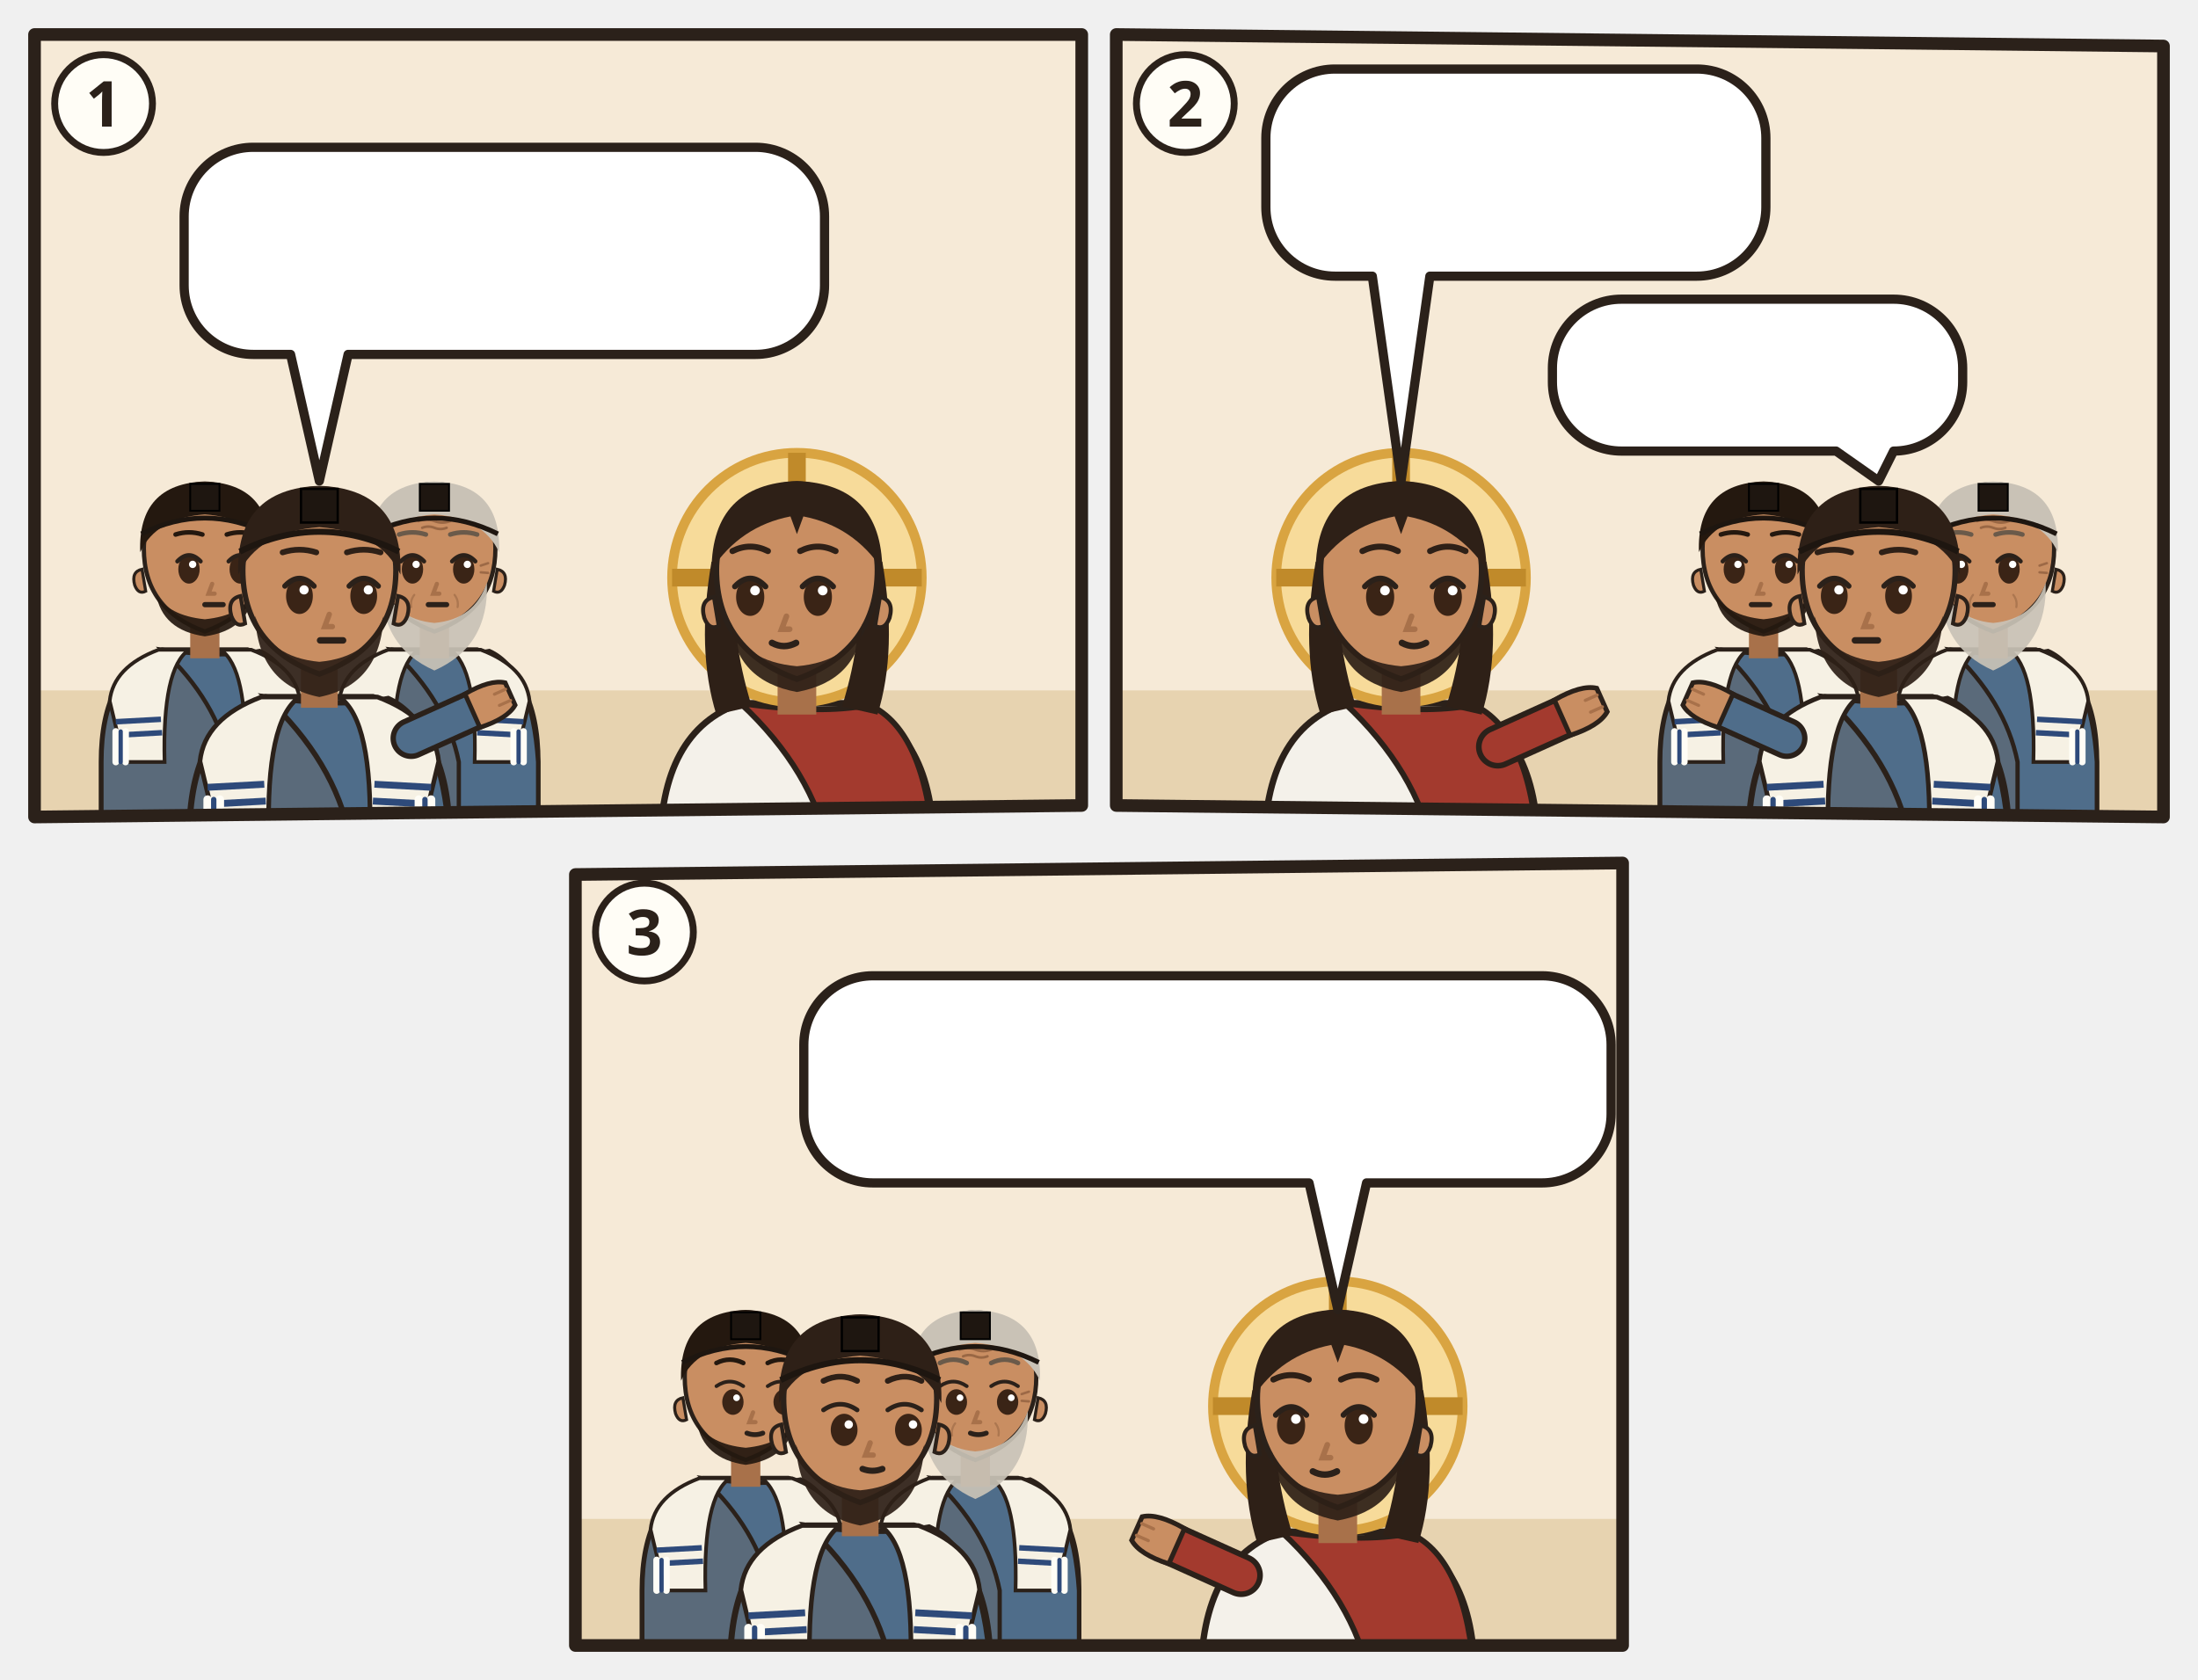
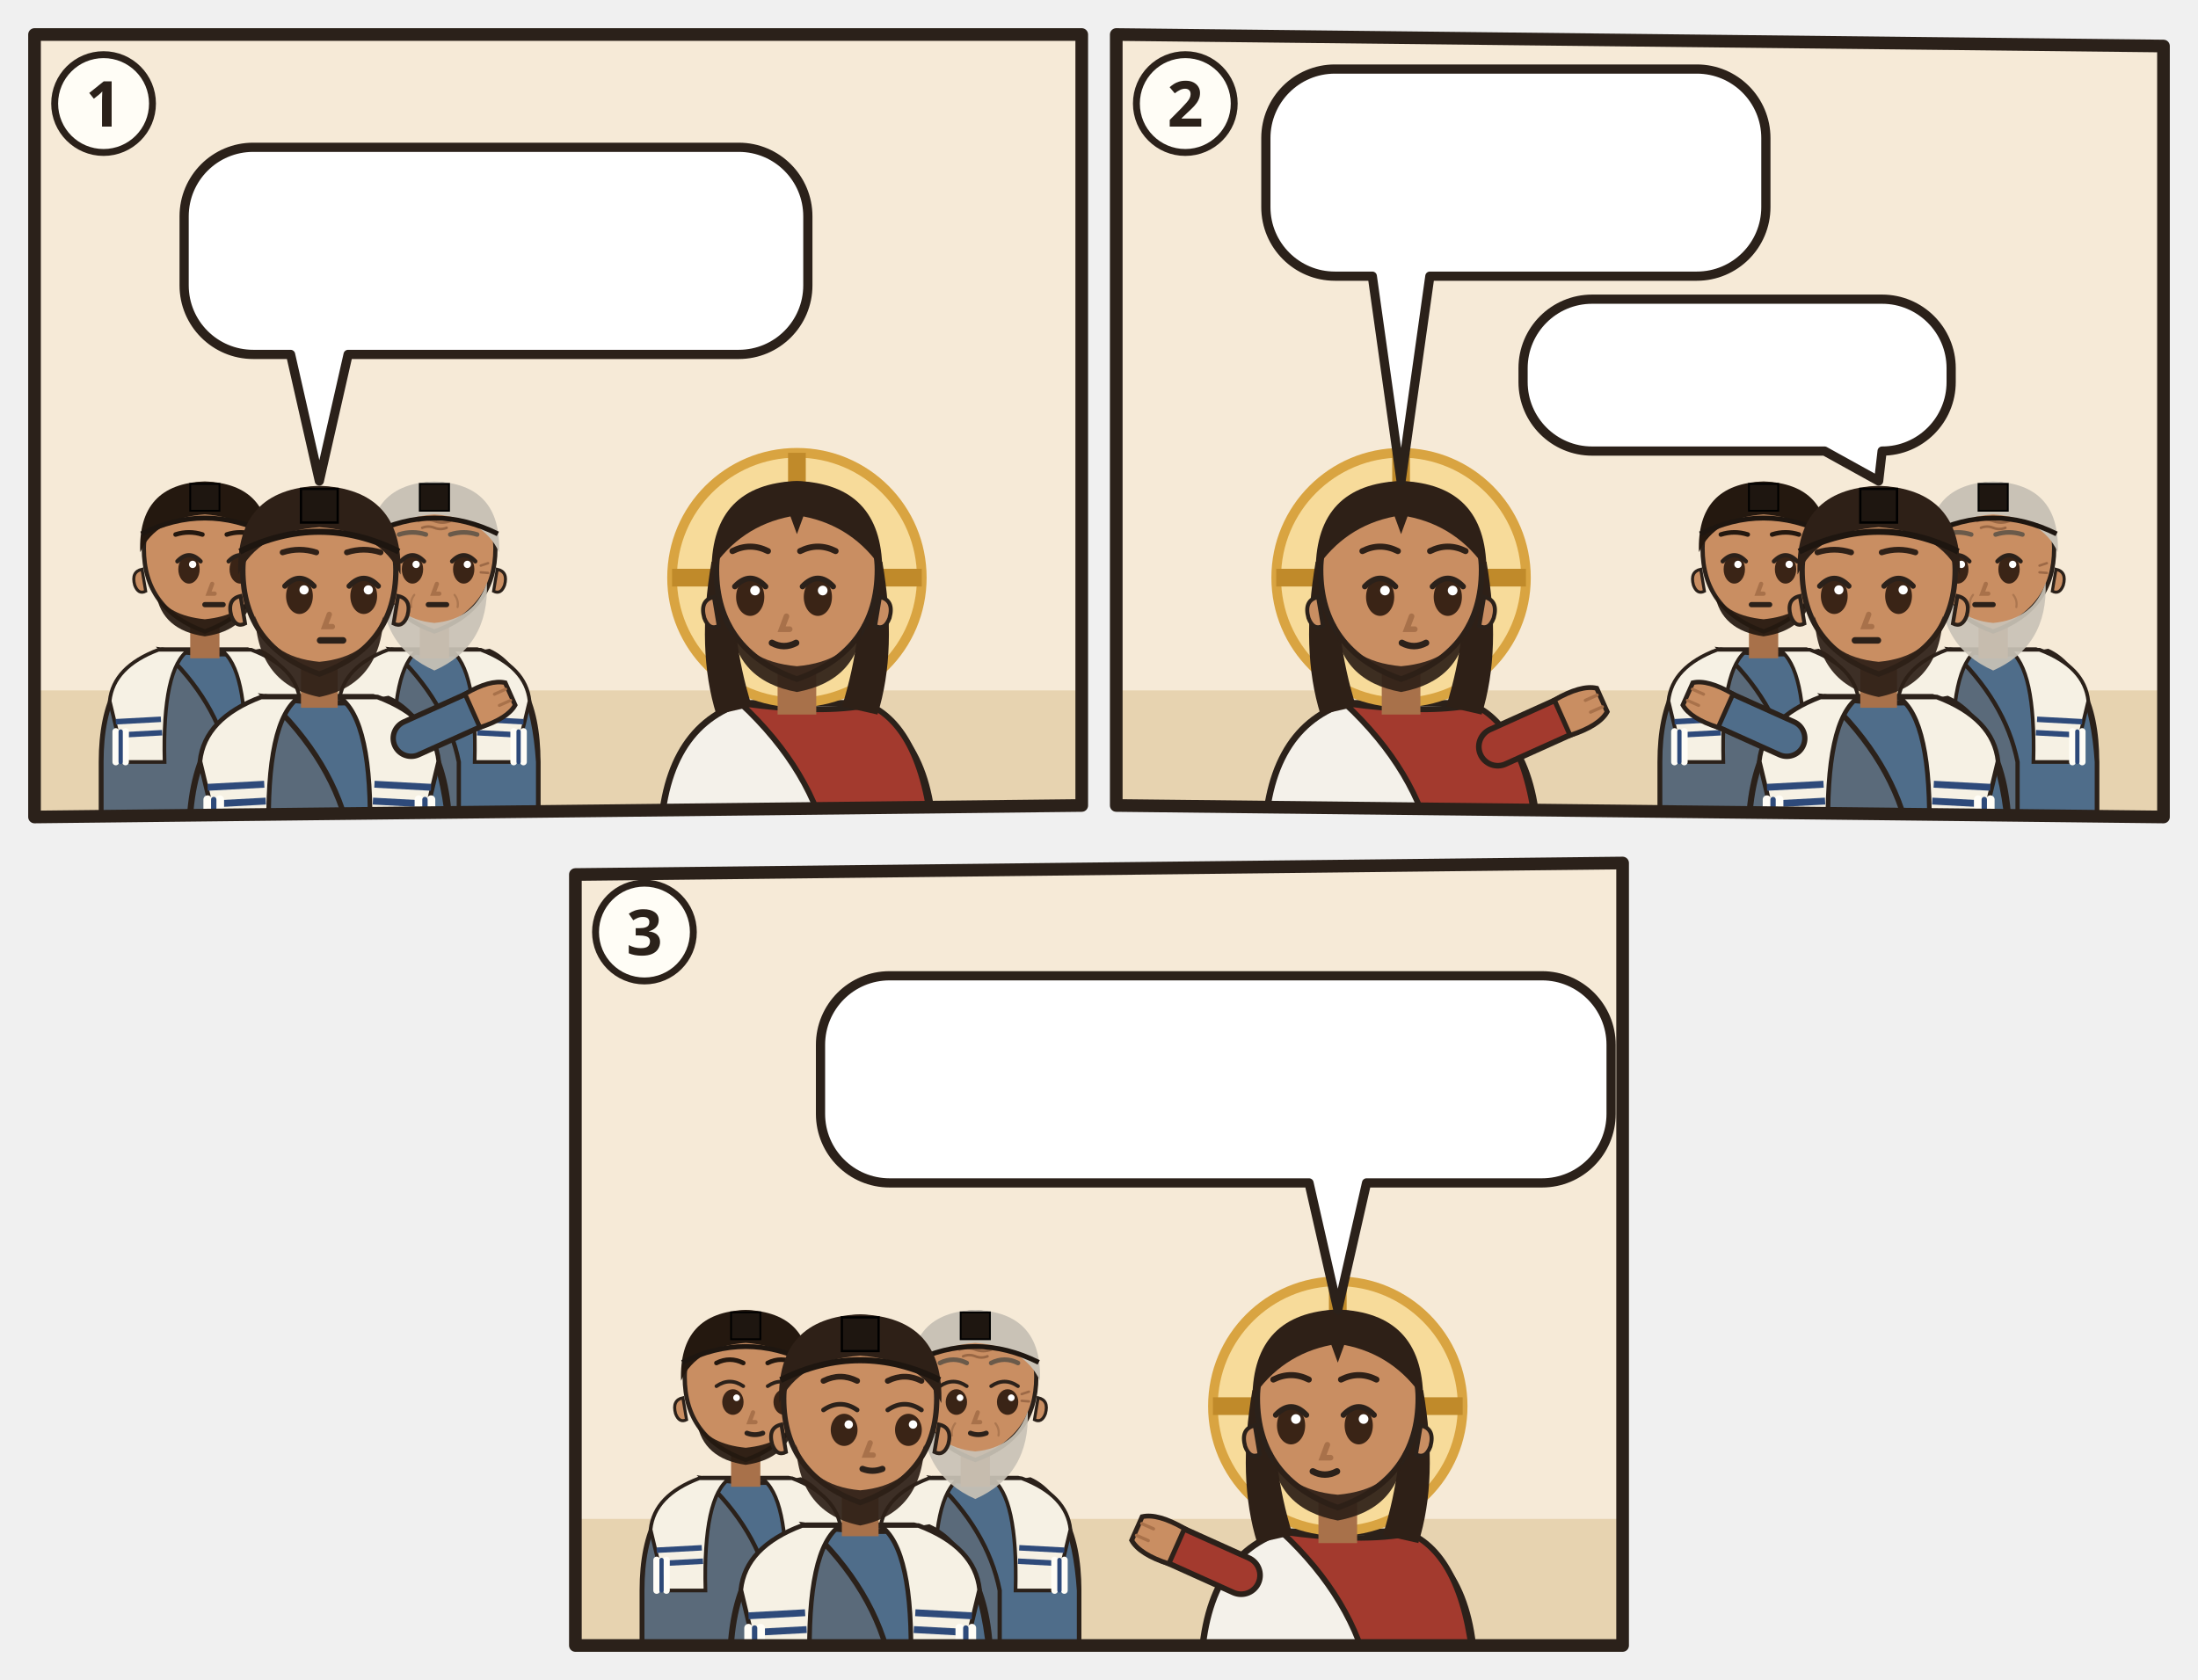
<svg xmlns="http://www.w3.org/2000/svg" viewBox="0 0 382 292">
  <svg class="ill-tile" data-span="1" x="0" y="0" width="194" height="148" viewBox="0 0 194 148">
    <g transform="translate(4 4)">
      <clipPath id="an-cp-mrk-010-001-012-1">
        <polygon points="2,2 184,2 184,136 2,138" />
      </clipPath>
      <g clip-path="url(#an-cp-mrk-010-001-012-1)">
        <polygon points="2,2 184,2 184,136 2,138" fill="#F6EAD7" />
        <path d="M0 116h186v24H0z" fill="#E7D3B0" />
        <g transform="translate(31.6 92.4) scale(1.06)">
          <path d="M-17 46V34Q-17 19-7 15.6L7 15.6Q17 19 17 34V46z" fill="#5A6A7A" stroke="#2B211A" stroke-width=".8" />
          <path d="M-7 15.6Q3 17 9 15.8Q16 19 17 34V46H4V34Q2 24-7 15.6z" fill="#4F6D8A" stroke="#2B211A" stroke-width=".7" />
          <path d="M-15.6 24Q-15 18.4-7.6 15.6L-2.6 15.6Q-7 18.6-6.6 34H-13.2zM15.6 24Q15 18.4 7.6 15.6L2.6 15.6Q7 18.6 6.6 34H13.2z" fill="#F6F1E4" stroke="#2B211A" stroke-width=".6" />
          <path d="M-14.6 27.4l7.4-.4M-14.4 29.6l7.4-.4M14.6 27.4l-7.4-.4M14.4 29.6l-7.4-.4" stroke="#2E4A7A" stroke-width=".9" />
          <g stroke-linecap="round">
            <path d="M-14.6 29v5M-13 29v5M13 29v5M14.6 29v5" stroke="#FFFDF6" stroke-width="1.1" />
            <path d="M-13.8 29v5M13.8 29v5" stroke="#2E4A7A" stroke-width=".7" />
          </g>
          <path d="M-2.4 11h4.8v6h-4.8z" fill="#A8714A" />
          <path d="M-10 -1Q-10 9 0 12.6Q10 9 10 -1A10 10.6 0 0 0 -10 -1z" fill="#C98E62" stroke="#2B211A" stroke-width=".7" />
          <path d="M10.3 2.4q1.8.4 1.2 2.6-.6 1.6-1.8 1z M-10.3 2.4q-1.8.4-1.2 2.6.6 1.6 1.8 1z" fill="#C98E62" stroke="#2B211A" stroke-width=".5" />
          <path d="M-8 6.4Q-7 12.4 0 13.4Q7 12.4 8 6.4Q6 10 0 10.6Q-6 10-8 6.4z" fill="#24180F" opacity=".92" />
          <ellipse cx="-2.6" cy="2.4" rx="1.75" ry="2.35" fill="#3A2416" />
          <path d="M-4.5 1.1Q-2.6 -0.9 -0.7 1.1" fill="none" stroke="#2B211A" stroke-width=".7" stroke-linecap="round" />
          <circle cx="-2.0" cy="1.6" r=".6" fill="#FFF" />
          <ellipse cx="5.8" cy="2.4" rx="1.75" ry="2.35" fill="#3A2416" />
          <path d="M3.9 1.1Q5.8 -0.9 7.7 1.1" fill="none" stroke="#2B211A" stroke-width=".7" stroke-linecap="round" />
          <circle cx="6.4" cy="1.6" r=".6" fill="#FFF" />
          <path d="M1.2 4.8l-.6 1.6h1" fill="none" stroke="#A8714A" stroke-width=".7" stroke-linecap="round" />
          <path d="M-0.0 8.2h3" stroke="#2B211A" stroke-width=".85" stroke-linecap="round" />
          <path d="M-10.6-.4Q-11-11.6 0-12Q11-11.6 10.6-.4Q8-6 0-6.6Q-8-6-10.6-.4z" fill="#24180F" />
          <path d="M-4.8 -3.3Q-2.6 -4.0 -0.4 -3.3M3.6 -3.3Q5.8 -4.0 8.0 -3.3" fill="none" stroke="#24180F" stroke-width="0.75" stroke-linecap="round" />
          <path d="M-10.4-3.4Q0-8.6 10.4-3.4" fill="none" stroke="#1E1610" stroke-width=".8" />
          <path d="M-2.4-11.6h4.8v4.4h-4.8z" fill="#1E1610" stroke="#000" stroke-width=".3" />
        </g>
        <g transform="translate(71.5 92.4) scale(1.06)">
          <path d="M-17 46V34Q-17 19-7 15.6L7 15.6Q17 19 17 34V46z" fill="#5A6A7A" stroke="#2B211A" stroke-width=".8" />
          <path d="M-7 15.6Q3 17 9 15.8Q16 19 17 34V46H4V34Q2 24-7 15.6z" fill="#4F6D8A" stroke="#2B211A" stroke-width=".7" />
          <path d="M-15.6 24Q-15 18.4-7.6 15.6L-2.6 15.6Q-7 18.6-6.6 34H-13.2zM15.6 24Q15 18.4 7.6 15.6L2.6 15.6Q7 18.6 6.6 34H13.2z" fill="#F6F1E4" stroke="#2B211A" stroke-width=".6" />
          <path d="M-14.6 27.4l7.4-.4M-14.4 29.6l7.4-.4M14.6 27.4l-7.4-.4M14.4 29.6l-7.4-.4" stroke="#2E4A7A" stroke-width=".9" />
          <g stroke-linecap="round">
            <path d="M-14.6 29v5M-13 29v5M13 29v5M14.6 29v5" stroke="#FFFDF6" stroke-width="1.1" />
            <path d="M-13.8 29v5M13.8 29v5" stroke="#2E4A7A" stroke-width=".7" />
          </g>
          <path d="M-2.4 11h4.8v6h-4.8z" fill="#A8714A" />
          <path d="M-10 -1Q-10 9 0 12.6Q10 9 10 -1A10 10.6 0 0 0 -10 -1z" fill="#C98E62" stroke="#2B211A" stroke-width=".7" />
          <path d="M10.3 2.4q1.8.4 1.2 2.6-.6 1.6-1.8 1z M-10.3 2.4q-1.8.4-1.2 2.6.6 1.6 1.8 1z" fill="#C98E62" stroke="#2B211A" stroke-width=".5" />
          <path d="M-8.6 4.6Q-9 15 0 19Q9 15 8.6 4.6Q6.6 10.6 0 11.2Q-6.6 10.6-8.6 4.6z" fill="#C9C2B6" opacity=".92" />
          <ellipse cx="-3.6" cy="2.4" rx="1.75" ry="2.35" fill="#3A2416" />
          <path d="M-5.5 1.1Q-3.6 -0.9 -1.7 1.1" fill="none" stroke="#2B211A" stroke-width=".7" stroke-linecap="round" />
          <circle cx="-3.0" cy="1.6" r=".6" fill="#FFF" />
          <ellipse cx="4.8" cy="2.4" rx="1.75" ry="2.35" fill="#3A2416" />
          <path d="M2.9 1.1Q4.8 -0.9 6.7 1.1" fill="none" stroke="#2B211A" stroke-width=".7" stroke-linecap="round" />
          <circle cx="5.4" cy="1.6" r=".6" fill="#FFF" />
          <path d="M0.4 4.8l-.6 1.6h1" fill="none" stroke="#A8714A" stroke-width=".7" stroke-linecap="round" />
          <path d="M-1.0 8.2h3" stroke="#2B211A" stroke-width=".85" stroke-linecap="round" />
          <g stroke="#8A5A3A" stroke-linecap="round" fill="none">
            <path d="M-2.6-5.5q1.3-.5 2.6 0t2.6 0M-2-4.4q1-.4 2 0t2 0" stroke-width=".42" opacity=".75" />
            <path d="M-7.6 1.8l-1.2-.4M-7.6 2.9l-1.2.1M7.6 1.8l1.2-.4M7.6 2.9l1.2.1" stroke-width=".4" opacity=".7" />
            <path d="M-3.3 6.6q-.7.9-.5 2M3.3 6.6q.7.9.5 2" stroke-width=".35" opacity=".45" />
          </g>
          <path d="M-10.6-.4Q-11-11.6 0-12Q11-11.6 10.6-.4Q8-6 0-6.6Q-8-6-10.6-.4z" fill="#C9C2B6" />
          <path d="M-5.8 -3.3Q-3.6 -4.0 -1.4 -3.3M2.6 -3.3Q4.8 -4.0 7.0 -3.3" fill="none" stroke="#6A5A4A" stroke-width="0.75" stroke-linecap="round" />
          <path d="M-10.4-3.4Q0-8.6 10.4-3.4" fill="none" stroke="#1E1610" stroke-width=".8" />
          <path d="M-2.4-11.6h4.8v4.4h-4.8z" fill="#1E1610" stroke="#000" stroke-width=".3" />
        </g>
        <g transform="translate(51.5 96.4) scale(1.33)">
          <path d="M-17 34V34Q-17 19-7 15.6L7 15.6Q17 19 17 34V34z" fill="#5A6A7A" stroke="#2B211A" stroke-width=".8" />
          <path d="M-7 15.6Q3 17 9 15.8Q16 19 17 34V34H4V34Q2 24-7 15.6z" fill="#4F6D8A" stroke="#2B211A" stroke-width=".7" />
          <path d="M-15.6 24Q-15 18.4-7.6 15.6L-2.6 15.6Q-7 18.6-6.6 34H-13.2zM15.6 24Q15 18.4 7.6 15.6L2.6 15.6Q7 18.6 6.6 34H13.2z" fill="#F6F1E4" stroke="#2B211A" stroke-width=".6" />
          <path d="M-14.6 27.4l7.4-.4M-14.4 29.6l7.4-.4M14.6 27.4l-7.4-.4M14.4 29.6l-7.4-.4" stroke="#2E4A7A" stroke-width=".9" />
          <g stroke-linecap="round">
            <path d="M-14.6 29v5M-13 29v5M13 29v5M14.6 29v5" stroke="#FFFDF6" stroke-width="1.1" />
            <path d="M-13.8 29v5M13.8 29v5" stroke="#2E4A7A" stroke-width=".7" />
          </g>
          <path d="M12 21L21.1 16.9" stroke="#2B211A" stroke-width="5.4" stroke-linecap="round" />
          <path d="M12 21L21.1 16.9" stroke="#4F6D8A" stroke-width="4" stroke-linecap="round" />
          <g transform="translate(21.1 16.9) rotate(66)">
            <path d="M-2.4 1.2Q-2.8-2.6-1.6-4.2h3.2Q2.8-2.6 2.4 1.2z" fill="#C98E62" stroke="#2B211A" stroke-width=".6" />
            <path d="M-.8-3.9v1.6M.8-3.9v1.6" stroke="#A8714A" stroke-width=".4" stroke-linecap="round" />
          </g>
          <path d="M-2.4 11h4.8v6h-4.8z" fill="#A8714A" />
          <path d="M-10 -1Q-10 9 0 12.6Q10 9 10 -1A10 10.6 0 0 0 -10 -1z" fill="#C98E62" stroke="#2B211A" stroke-width=".7" />
          <path d="M10.3 2.4q1.8.4 1.2 2.6-.6 1.6-1.8 1z M-10.3 2.4q-1.8.4-1.2 2.6.6 1.6 1.8 1z" fill="#C98E62" stroke="#2B211A" stroke-width=".5" />
          <path d="M-8.4 5Q-8 14 0 15.6Q8 14 8.4 5Q6.6 10.4 0 11Q-6.6 10.4-8.4 5z" fill="#2E2017" opacity=".92" />
          <ellipse cx="-2.6" cy="2.4" rx="1.75" ry="2.35" fill="#3A2416" />
          <path d="M-4.5 1.1Q-2.6 -0.9 -0.7 1.1" fill="none" stroke="#2B211A" stroke-width=".7" stroke-linecap="round" />
          <circle cx="-2.0" cy="1.6" r=".6" fill="#FFF" />
          <ellipse cx="5.8" cy="2.4" rx="1.75" ry="2.35" fill="#3A2416" />
          <path d="M3.9 1.1Q5.8 -0.9 7.7 1.1" fill="none" stroke="#2B211A" stroke-width=".7" stroke-linecap="round" />
          <circle cx="6.4" cy="1.6" r=".6" fill="#FFF" />
          <path d="M1.3 4.8l-.6 1.6h1" fill="none" stroke="#A8714A" stroke-width=".7" stroke-linecap="round" />
          <path d="M0.1 8.2h3" stroke="#2B211A" stroke-width=".85" stroke-linecap="round" />
          <path d="M-10.6-.4Q-11-11.6 0-12Q11-11.6 10.6-.4Q8-6 0-6.6Q-8-6-10.6-.4z" fill="#2E2017" />
          <path d="M-4.8 -3.3Q-2.6 -4.0 -0.4 -3.3M3.6 -3.3Q5.8 -4.0 8.0 -3.3" fill="none" stroke="#2E2017" stroke-width="0.75" stroke-linecap="round" />
          <path d="M-10.4-3.4Q0-8.6 10.4-3.4" fill="none" stroke="#1E1610" stroke-width=".8" />
          <path d="M-2.4-11.6h4.8v4.4h-4.8z" fill="#1E1610" stroke="#000" stroke-width=".3" />
        </g>
        <g transform="translate(134.5 96.4) scale(1.4)">
          <path d="M-17 34V34Q-17 19-7 15.6L7 15.6Q17 19 17 34V34z" fill="#F4F1EA" stroke="#2B211A" stroke-width=".8" />
          <path d="M-7 15.6Q3 17 9 15.8Q16 19 17 34V34H4V34Q2 24-7 15.6z" fill="#A33A2E" stroke="#2B211A" stroke-width=".7" />
          <circle r="15.5" fill="#F7DB9A" stroke="#D9A441" stroke-width="1.2" />
          <path d="M0-15.5v5M-15.5 0h5M15.5 0h-5" stroke="#C08A2A" stroke-width="2.2" />
          <path d="M-10.6 -2Q-12.5 9-10 17L-5.6 16Q-8.4 7-7.6-1z M10.6 -2Q12.5 9 10 17L5.6 16Q8.4 7 7.6-1z" fill="#2E2017" />
          <path d="M-2.4 11h4.8v6h-4.8z" fill="#A8714A" />
          <path d="M-10 -1Q-10 9 0 12.6Q10 9 10 -1A10 10.6 0 0 0 -10 -1z" fill="#C98E62" stroke="#2B211A" stroke-width=".7" />
          <path d="M10.3 2.4q1.8.4 1.2 2.6-.6 1.6-1.8 1z M-10.3 2.4q-1.8.4-1.2 2.6.6 1.6 1.8 1z" fill="#C98E62" stroke="#2B211A" stroke-width=".5" />
          <path d="M-8.2 5.6Q-7.6 12.8 0 14.2Q7.6 12.8 8.2 5.6Q6.6 10.4 0 11Q-6.6 10.4-8.2 5.6z" fill="#2E2017" opacity=".92" />
          <ellipse cx="-5.8" cy="2.4" rx="1.75" ry="2.35" fill="#3A2416" />
          <path d="M-7.7 1.1Q-5.8 -0.9 -3.9 1.1" fill="none" stroke="#2B211A" stroke-width=".7" stroke-linecap="round" />
          <circle cx="-5.2" cy="1.6" r=".6" fill="#FFF" />
          <ellipse cx="2.6" cy="2.4" rx="1.75" ry="2.35" fill="#3A2416" />
          <path d="M0.7 1.1Q2.6 -0.9 4.5 1.1" fill="none" stroke="#2B211A" stroke-width=".7" stroke-linecap="round" />
          <circle cx="3.2" cy="1.6" r=".6" fill="#FFF" />
          <path d="M-1.3 4.8l-.6 1.6h1" fill="none" stroke="#A8714A" stroke-width=".7" stroke-linecap="round" />
          <path d="M-3.1 8.1Q-1.6 8.9 -0.1 8.1" fill="none" stroke="#2B211A" stroke-width=".8" stroke-linecap="round" />
          <path d="M-10.6-1Q-10.5-11.6 0-12Q10.5-11.6 10.6-1Q7-6.4 .8-7.6L0-5.4-.8-7.6Q-7-6.4-10.6-1z" fill="#2E2017" />
          <path d="M-8.0 -3.3Q-5.8 -4.4 -3.6 -3.3M0.4 -3.3Q2.6 -4.4 4.8 -3.3" fill="none" stroke="#2E2017" stroke-width="0.75" stroke-linecap="round" />
        </g>
        <g>
-           <path d="M40 21.6H127.3A12 12 0 0 1 139.3 33.6V45.6A12 12 0 0 1 127.3 57.6L56.5 57.6L51.5 79.6L46.5 57.6H40A12 12 0 0 1 28 45.6V33.6A12 12 0 0 1 40 21.6Z" fill="#FFFFFF" stroke="#2B211A" stroke-width="1.6" stroke-linejoin="round" />
+           <path d="M40 21.6H124.4A12 12 0 0 1 136.4 33.6V45.6A12 12 0 0 1 124.4 57.6L56.5 57.6L51.5 79.6L46.5 57.6H40A12 12 0 0 1 28 45.6V33.6A12 12 0 0 1 40 21.6Z" fill="#FFFFFF" stroke="#2B211A" stroke-width="1.6" stroke-linejoin="round" />
          <use href="#an-z-ehe" x="34" y="27.6" width="24.0" height="24" />
-           <use href="#an-z-trennen" x="63.0" y="27.6" width="41.3" height="24" />
-           <use href="#an-z-frage" x="109.3" y="27.6" width="24.0" height="24" />
+           <use href="#an-z-trennen" x="63.0" y="27.6" width="38.4" height="24" />
+           <use href="#an-z-frage" x="106.4" y="27.6" width="24.0" height="24" />
        </g>
      </g>
      <polygon class="pn-frame" points="2,2 184,2 184,136 2,138" fill="none" stroke="#2B211A" stroke-width="2.2" stroke-linejoin="round" />
      <circle cx="14" cy="14" r="8.5" fill="#FFFDF6" stroke="#2B211A" stroke-width="1.2" />
      <text class="pn-n" x="14" y="18" text-anchor="middle" font-family="sans-serif" font-size="11" font-weight="700" fill="#2B211A">1</text>
    </g>
  </svg>
  <svg class="ill-tile" data-span="1" x="188" y="0" width="194" height="148" viewBox="0 0 194 148">
    <g transform="translate(4 4)">
      <clipPath id="an-cp-mrk-010-001-012-2">
        <polygon points="2,2 184,4 184,138 2,136" />
      </clipPath>
      <g clip-path="url(#an-cp-mrk-010-001-012-2)">
        <polygon points="2,2 184,4 184,138 2,136" fill="#F6EAD7" />
        <path d="M0 116h186v24H0z" fill="#E7D3B0" />
        <g transform="translate(114.5 92.4) scale(1.06)">
          <path d="M-17 46V34Q-17 19-7 15.6L7 15.6Q17 19 17 34V46z" fill="#5A6A7A" stroke="#2B211A" stroke-width=".8" />
          <path d="M-7 15.6Q3 17 9 15.8Q16 19 17 34V46H4V34Q2 24-7 15.6z" fill="#4F6D8A" stroke="#2B211A" stroke-width=".7" />
          <path d="M-15.6 24Q-15 18.4-7.6 15.6L-2.6 15.6Q-7 18.6-6.6 34H-13.2zM15.6 24Q15 18.4 7.6 15.6L2.6 15.6Q7 18.6 6.6 34H13.2z" fill="#F6F1E4" stroke="#2B211A" stroke-width=".6" />
          <path d="M-14.6 27.4l7.4-.4M-14.4 29.6l7.4-.4M14.6 27.4l-7.4-.4M14.4 29.6l-7.4-.4" stroke="#2E4A7A" stroke-width=".9" />
          <g stroke-linecap="round">
            <path d="M-14.6 29v5M-13 29v5M13 29v5M14.6 29v5" stroke="#FFFDF6" stroke-width="1.1" />
            <path d="M-13.8 29v5M13.8 29v5" stroke="#2E4A7A" stroke-width=".7" />
          </g>
          <path d="M-2.4 11h4.8v6h-4.8z" fill="#A8714A" />
          <path d="M-10 -1Q-10 9 0 12.6Q10 9 10 -1A10 10.6 0 0 0 -10 -1z" fill="#C98E62" stroke="#2B211A" stroke-width=".7" />
          <path d="M10.3 2.4q1.8.4 1.2 2.6-.6 1.6-1.8 1z M-10.3 2.4q-1.8.4-1.2 2.6.6 1.6 1.8 1z" fill="#C98E62" stroke="#2B211A" stroke-width=".5" />
          <path d="M-8 6.4Q-7 12.4 0 13.4Q7 12.4 8 6.4Q6 10 0 10.6Q-6 10-8 6.4z" fill="#24180F" opacity=".92" />
          <ellipse cx="-4.8" cy="2.4" rx="1.75" ry="2.35" fill="#3A2416" />
          <path d="M-6.7 1.1Q-4.8 -0.9 -2.9 1.1" fill="none" stroke="#2B211A" stroke-width=".7" stroke-linecap="round" />
          <circle cx="-4.2" cy="1.6" r=".6" fill="#FFF" />
          <ellipse cx="3.6" cy="2.4" rx="1.75" ry="2.35" fill="#3A2416" />
          <path d="M1.7 1.1Q3.6 -0.9 5.5 1.1" fill="none" stroke="#2B211A" stroke-width=".7" stroke-linecap="round" />
          <circle cx="4.2" cy="1.6" r=".6" fill="#FFF" />
          <path d="M-0.4 4.8l-.6 1.6h1" fill="none" stroke="#A8714A" stroke-width=".7" stroke-linecap="round" />
          <path d="M-2.0 8.2h3" stroke="#2B211A" stroke-width=".85" stroke-linecap="round" />
          <path d="M-10.6-.4Q-11-11.6 0-12Q11-11.6 10.6-.4Q8-6 0-6.6Q-8-6-10.6-.4z" fill="#24180F" />
          <path d="M-7.0 -3.3Q-4.8 -4.0 -2.6 -3.3M1.4 -3.3Q3.6 -4.0 5.8 -3.3" fill="none" stroke="#24180F" stroke-width="0.75" stroke-linecap="round" />
          <path d="M-10.4-3.4Q0-8.6 10.4-3.4" fill="none" stroke="#1E1610" stroke-width=".8" />
          <path d="M-2.4-11.6h4.8v4.4h-4.8z" fill="#1E1610" stroke="#000" stroke-width=".3" />
        </g>
        <g transform="translate(154.4 92.4) scale(1.06)">
          <path d="M-17 46V34Q-17 19-7 15.6L7 15.6Q17 19 17 34V46z" fill="#5A6A7A" stroke="#2B211A" stroke-width=".8" />
          <path d="M-7 15.6Q3 17 9 15.8Q16 19 17 34V46H4V34Q2 24-7 15.6z" fill="#4F6D8A" stroke="#2B211A" stroke-width=".7" />
          <path d="M-15.6 24Q-15 18.4-7.6 15.6L-2.6 15.6Q-7 18.6-6.6 34H-13.2zM15.6 24Q15 18.4 7.6 15.6L2.6 15.6Q7 18.6 6.6 34H13.2z" fill="#F6F1E4" stroke="#2B211A" stroke-width=".6" />
          <path d="M-14.6 27.4l7.4-.4M-14.4 29.6l7.4-.4M14.6 27.4l-7.4-.4M14.4 29.6l-7.4-.4" stroke="#2E4A7A" stroke-width=".9" />
          <g stroke-linecap="round">
            <path d="M-14.6 29v5M-13 29v5M13 29v5M14.6 29v5" stroke="#FFFDF6" stroke-width="1.1" />
            <path d="M-13.8 29v5M13.8 29v5" stroke="#2E4A7A" stroke-width=".7" />
          </g>
          <path d="M-2.4 11h4.8v6h-4.8z" fill="#A8714A" />
          <path d="M-10 -1Q-10 9 0 12.6Q10 9 10 -1A10 10.6 0 0 0 -10 -1z" fill="#C98E62" stroke="#2B211A" stroke-width=".7" />
          <path d="M10.3 2.4q1.8.4 1.2 2.6-.6 1.6-1.8 1z M-10.3 2.4q-1.8.4-1.2 2.6.6 1.6 1.8 1z" fill="#C98E62" stroke="#2B211A" stroke-width=".5" />
          <path d="M-8.6 4.6Q-9 15 0 19Q9 15 8.6 4.6Q6.6 10.6 0 11.2Q-6.6 10.6-8.6 4.6z" fill="#C9C2B6" opacity=".92" />
          <ellipse cx="-5.8" cy="2.4" rx="1.75" ry="2.35" fill="#3A2416" />
          <path d="M-7.7 1.1Q-5.8 -0.9 -3.9 1.1" fill="none" stroke="#2B211A" stroke-width=".7" stroke-linecap="round" />
          <circle cx="-5.2" cy="1.6" r=".6" fill="#FFF" />
          <ellipse cx="2.6" cy="2.4" rx="1.75" ry="2.35" fill="#3A2416" />
          <path d="M0.7 1.1Q2.6 -0.9 4.5 1.1" fill="none" stroke="#2B211A" stroke-width=".7" stroke-linecap="round" />
          <circle cx="3.2" cy="1.6" r=".6" fill="#FFF" />
          <path d="M-1.2 4.8l-.6 1.6h1" fill="none" stroke="#A8714A" stroke-width=".7" stroke-linecap="round" />
          <path d="M-3.0 8.2h3" stroke="#2B211A" stroke-width=".85" stroke-linecap="round" />
          <g stroke="#8A5A3A" stroke-linecap="round" fill="none">
            <path d="M-2.6-5.5q1.3-.5 2.6 0t2.6 0M-2-4.4q1-.4 2 0t2 0" stroke-width=".42" opacity=".75" />
            <path d="M-7.6 1.8l-1.2-.4M-7.6 2.9l-1.2.1M7.6 1.8l1.2-.4M7.6 2.9l1.2.1" stroke-width=".4" opacity=".7" />
            <path d="M-3.3 6.6q-.7.9-.5 2M3.3 6.6q.7.9.5 2" stroke-width=".35" opacity=".45" />
          </g>
          <path d="M-10.6-.4Q-11-11.6 0-12Q11-11.6 10.6-.4Q8-6 0-6.6Q-8-6-10.6-.4z" fill="#C9C2B6" />
          <path d="M-8.0 -3.3Q-5.8 -4.0 -3.6 -3.3M0.4 -3.3Q2.6 -4.0 4.8 -3.3" fill="none" stroke="#6A5A4A" stroke-width="0.75" stroke-linecap="round" />
          <path d="M-10.4-3.4Q0-8.6 10.4-3.4" fill="none" stroke="#1E1610" stroke-width=".8" />
          <path d="M-2.4-11.6h4.8v4.4h-4.8z" fill="#1E1610" stroke="#000" stroke-width=".3" />
        </g>
        <g transform="translate(134.5 96.4) scale(1.33)">
          <path d="M-17 34V34Q-17 19-7 15.6L7 15.6Q17 19 17 34V34z" fill="#5A6A7A" stroke="#2B211A" stroke-width=".8" />
          <path d="M-7 15.6Q3 17 9 15.8Q16 19 17 34V34H4V34Q2 24-7 15.6z" fill="#4F6D8A" stroke="#2B211A" stroke-width=".7" />
          <path d="M-15.6 24Q-15 18.4-7.6 15.6L-2.6 15.6Q-7 18.6-6.6 34H-13.2zM15.6 24Q15 18.4 7.6 15.6L2.6 15.6Q7 18.6 6.6 34H13.2z" fill="#F6F1E4" stroke="#2B211A" stroke-width=".6" />
          <path d="M-14.6 27.4l7.4-.4M-14.4 29.6l7.4-.4M14.6 27.4l-7.4-.4M14.4 29.6l-7.4-.4" stroke="#2E4A7A" stroke-width=".9" />
          <g stroke-linecap="round">
            <path d="M-14.6 29v5M-13 29v5M13 29v5M14.6 29v5" stroke="#FFFDF6" stroke-width="1.1" />
            <path d="M-13.8 29v5M13.8 29v5" stroke="#2E4A7A" stroke-width=".7" />
          </g>
          <path d="M-12 21L-21.1 16.9" stroke="#2B211A" stroke-width="5.4" stroke-linecap="round" />
          <path d="M-12 21L-21.1 16.9" stroke="#4F6D8A" stroke-width="4" stroke-linecap="round" />
          <g transform="translate(-21.1 16.9) rotate(294)">
            <path d="M-2.4 1.2Q-2.8-2.6-1.6-4.2h3.2Q2.8-2.6 2.4 1.2z" fill="#C98E62" stroke="#2B211A" stroke-width=".6" />
            <path d="M-.8-3.9v1.6M.8-3.9v1.6" stroke="#A8714A" stroke-width=".4" stroke-linecap="round" />
          </g>
          <path d="M-2.4 11h4.8v6h-4.8z" fill="#A8714A" />
          <path d="M-10 -1Q-10 9 0 12.6Q10 9 10 -1A10 10.6 0 0 0 -10 -1z" fill="#C98E62" stroke="#2B211A" stroke-width=".7" />
          <path d="M10.3 2.4q1.8.4 1.2 2.6-.6 1.6-1.8 1z M-10.3 2.4q-1.8.4-1.2 2.6.6 1.6 1.8 1z" fill="#C98E62" stroke="#2B211A" stroke-width=".5" />
          <path d="M-8.4 5Q-8 14 0 15.6Q8 14 8.4 5Q6.6 10.4 0 11Q-6.6 10.4-8.4 5z" fill="#2E2017" opacity=".92" />
          <ellipse cx="-5.8" cy="2.4" rx="1.75" ry="2.35" fill="#3A2416" />
          <path d="M-7.7 1.1Q-5.8 -0.9 -3.9 1.1" fill="none" stroke="#2B211A" stroke-width=".7" stroke-linecap="round" />
          <circle cx="-5.2" cy="1.6" r=".6" fill="#FFF" />
          <ellipse cx="2.6" cy="2.4" rx="1.75" ry="2.35" fill="#3A2416" />
          <path d="M0.7 1.1Q2.6 -0.9 4.5 1.1" fill="none" stroke="#2B211A" stroke-width=".7" stroke-linecap="round" />
          <circle cx="3.2" cy="1.6" r=".6" fill="#FFF" />
          <path d="M-1.3 4.8l-.6 1.6h1" fill="none" stroke="#A8714A" stroke-width=".7" stroke-linecap="round" />
          <path d="M-3.1 8.2h3" stroke="#2B211A" stroke-width=".85" stroke-linecap="round" />
          <path d="M-10.6-.4Q-11-11.6 0-12Q11-11.6 10.6-.4Q8-6 0-6.6Q-8-6-10.6-.4z" fill="#2E2017" />
          <path d="M-8.0 -3.3Q-5.8 -4.0 -3.6 -3.3M0.4 -3.3Q2.6 -4.0 4.8 -3.3" fill="none" stroke="#2E2017" stroke-width="0.75" stroke-linecap="round" />
          <path d="M-10.4-3.4Q0-8.6 10.4-3.4" fill="none" stroke="#1E1610" stroke-width=".8" />
          <path d="M-2.4-11.6h4.8v4.4h-4.8z" fill="#1E1610" stroke="#000" stroke-width=".3" />
        </g>
        <g transform="translate(51.5 96.4) scale(1.4)">
          <path d="M-17 34V34Q-17 19-7 15.6L7 15.6Q17 19 17 34V34z" fill="#F4F1EA" stroke="#2B211A" stroke-width=".8" />
          <path d="M-7 15.6Q3 17 9 15.8Q16 19 17 34V34H4V34Q2 24-7 15.6z" fill="#A33A2E" stroke="#2B211A" stroke-width=".7" />
          <path d="M12 21L21.1 16.9" stroke="#2B211A" stroke-width="5.4" stroke-linecap="round" />
          <path d="M12 21L21.1 16.9" stroke="#A33A2E" stroke-width="4" stroke-linecap="round" />
          <g transform="translate(21.1 16.9) rotate(66)">
            <path d="M-2.4 1.2Q-2.8-2.6-1.6-4.2h3.2Q2.8-2.6 2.4 1.2z" fill="#C98E62" stroke="#2B211A" stroke-width=".6" />
            <path d="M-.8-3.9v1.6M.8-3.9v1.6" stroke="#A8714A" stroke-width=".4" stroke-linecap="round" />
          </g>
          <circle r="15.5" fill="#F7DB9A" stroke="#D9A441" stroke-width="1.2" />
          <path d="M0-15.5v5M-15.5 0h5M15.5 0h-5" stroke="#C08A2A" stroke-width="2.2" />
          <path d="M-10.6 -2Q-12.5 9-10 17L-5.6 16Q-8.4 7-7.6-1z M10.6 -2Q12.5 9 10 17L5.6 16Q8.4 7 7.6-1z" fill="#2E2017" />
          <path d="M-2.4 11h4.8v6h-4.8z" fill="#A8714A" />
          <path d="M-10 -1Q-10 9 0 12.6Q10 9 10 -1A10 10.6 0 0 0 -10 -1z" fill="#C98E62" stroke="#2B211A" stroke-width=".7" />
          <path d="M10.3 2.4q1.8.4 1.2 2.6-.6 1.6-1.8 1z M-10.3 2.4q-1.8.4-1.2 2.6.6 1.6 1.8 1z" fill="#C98E62" stroke="#2B211A" stroke-width=".5" />
          <path d="M-8.2 5.6Q-7.6 12.8 0 14.2Q7.6 12.8 8.2 5.6Q6.6 10.4 0 11Q-6.6 10.4-8.2 5.6z" fill="#2E2017" opacity=".92" />
          <ellipse cx="-2.6" cy="2.4" rx="1.75" ry="2.35" fill="#3A2416" />
          <path d="M-4.5 1.1Q-2.6 -0.9 -0.7 1.1" fill="none" stroke="#2B211A" stroke-width=".7" stroke-linecap="round" />
          <circle cx="-2.0" cy="1.6" r=".6" fill="#FFF" />
          <ellipse cx="5.8" cy="2.4" rx="1.75" ry="2.35" fill="#3A2416" />
          <path d="M3.9 1.1Q5.8 -0.9 7.7 1.1" fill="none" stroke="#2B211A" stroke-width=".7" stroke-linecap="round" />
          <circle cx="6.4" cy="1.6" r=".6" fill="#FFF" />
          <path d="M1.3 4.8l-.6 1.6h1" fill="none" stroke="#A8714A" stroke-width=".7" stroke-linecap="round" />
          <path d="M0.1 8.1Q1.6 8.9 3.1 8.1" fill="none" stroke="#2B211A" stroke-width=".8" stroke-linecap="round" />
          <path d="M-10.6-1Q-10.5-11.6 0-12Q10.5-11.6 10.6-1Q7-6.4 .8-7.6L0-5.4-.8-7.6Q-7-6.4-10.6-1z" fill="#2E2017" />
          <path d="M-4.8 -3.3Q-2.6 -4.4 -0.4 -3.3M3.6 -3.3Q5.8 -4.4 8.0 -3.3" fill="none" stroke="#2E2017" stroke-width="0.75" stroke-linecap="round" />
        </g>
        <g>
          <path d="M40 8H102.9A12 12 0 0 1 114.9 20V32A12 12 0 0 1 102.9 44L56.5 44L51.5 79.6L46.5 44H40A12 12 0 0 1 28 32V20A12 12 0 0 1 40 8Z" fill="#FFFFFF" stroke="#2B211A" stroke-width="1.6" stroke-linejoin="round" />
          <use href="#an-p-mose" x="34" y="14" width="16.9" height="24" />
          <use href="#an-z-gebot" x="55.9" y="14" width="24.0" height="24" />
          <use href="#an-z-frage" x="84.9" y="14" width="24.0" height="24" />
        </g>
        <g>
-           <path d="M89.8 48H137.1A12 12 0 0 1 149.1 60V62.4A12 12 0 0 1 137.1 74.4L137.1 74.4L134.5 79.6L127.1 74.4H89.8A12 12 0 0 1 77.8 62.4V60A12 12 0 0 1 89.8 48Z" fill="#FFFFFF" stroke="#2B211A" stroke-width="1.6" stroke-linejoin="round" />
-           <use href="#an-p-mose" x="83.8" y="54" width="10.1" height="14.4" />
-           <use href="#an-brief" x="98.9" y="54" width="14.4" height="14.4" />
-           <use href="#an-z-trennen" x="118.3" y="54" width="24.8" height="14.4" />
+           <path d="M84.7 48H135.1A12 12 0 0 1 147.1 60V62.4A12 12 0 0 1 135.1 74.4L135.1 74.4L134.5 79.6L125.1 74.4H84.7A12 12 0 0 1 72.7 62.4V60A12 12 0 0 1 84.7 48Z" fill="#FFFFFF" stroke="#2B211A" stroke-width="1.6" stroke-linejoin="round" />
+           <use href="#an-p-mose" x="78.7" y="54" width="10.1" height="14.4" />
+           <use href="#an-brief" x="93.8" y="54" width="19.2" height="14.4" />
+           <use href="#an-z-trennen" x="118.0" y="54" width="23.0" height="14.4" />
        </g>
      </g>
      <polygon class="pn-frame" points="2,2 184,4 184,138 2,136" fill="none" stroke="#2B211A" stroke-width="2.2" stroke-linejoin="round" />
      <circle cx="14" cy="14" r="8.5" fill="#FFFDF6" stroke="#2B211A" stroke-width="1.2" />
      <text class="pn-n" x="14" y="18" text-anchor="middle" font-family="sans-serif" font-size="11" font-weight="700" fill="#2B211A">2</text>
    </g>
  </svg>
  <svg class="ill-tile" data-span="1" x="94" y="144" width="194" height="148" viewBox="0 0 194 148">
    <g transform="translate(4 4)">
      <clipPath id="an-cp-mrk-010-001-012-3">
        <polygon points="2,4 184,2 184,138 2,138" />
      </clipPath>
      <g clip-path="url(#an-cp-mrk-010-001-012-3)">
        <polygon points="2,4 184,2 184,138 2,138" fill="#F6EAD7" />
        <path d="M0 116h186v24H0z" fill="#E7D3B0" />
        <g transform="translate(31.6 92.4) scale(1.06)">
          <path d="M-17 46V34Q-17 19-7 15.6L7 15.6Q17 19 17 34V46z" fill="#5A6A7A" stroke="#2B211A" stroke-width=".8" />
          <path d="M-7 15.6Q3 17 9 15.8Q16 19 17 34V46H4V34Q2 24-7 15.6z" fill="#4F6D8A" stroke="#2B211A" stroke-width=".7" />
          <path d="M-15.6 24Q-15 18.4-7.6 15.6L-2.6 15.6Q-7 18.6-6.6 34H-13.2zM15.6 24Q15 18.4 7.6 15.6L2.6 15.6Q7 18.6 6.6 34H13.2z" fill="#F6F1E4" stroke="#2B211A" stroke-width=".6" />
          <path d="M-14.6 27.4l7.4-.4M-14.4 29.6l7.4-.4M14.6 27.4l-7.4-.4M14.4 29.6l-7.4-.4" stroke="#2E4A7A" stroke-width=".9" />
          <g stroke-linecap="round">
            <path d="M-14.6 29v5M-13 29v5M13 29v5M14.6 29v5" stroke="#FFFDF6" stroke-width="1.1" />
            <path d="M-13.8 29v5M13.8 29v5" stroke="#2E4A7A" stroke-width=".7" />
          </g>
          <path d="M-2.4 11h4.8v6h-4.8z" fill="#A8714A" />
          <path d="M-10 -1Q-10 9 0 12.6Q10 9 10 -1A10 10.6 0 0 0 -10 -1z" fill="#C98E62" stroke="#2B211A" stroke-width=".7" />
          <path d="M10.3 2.4q1.8.4 1.2 2.6-.6 1.6-1.8 1z M-10.3 2.4q-1.8.4-1.2 2.6.6 1.6 1.8 1z" fill="#C98E62" stroke="#2B211A" stroke-width=".5" />
          <path d="M-8 6.4Q-7 12.4 0 13.4Q7 12.4 8 6.4Q6 10 0 10.6Q-6 10-8 6.4z" fill="#24180F" opacity=".92" />
          <ellipse cx="-2.1" cy="3.1" rx="1.75" ry="2.1" fill="#3A2416" />
          <path d="M-4.8 0.5Q-2.6 -1.0 -0.4 0.5" fill="none" stroke="#2B211A" stroke-width=".6" stroke-linecap="round" />
          <circle cx="-1.5" cy="2.4" r=".55" fill="#FFF" />
          <ellipse cx="6.3" cy="3.1" rx="1.75" ry="2.1" fill="#3A2416" />
          <path d="M3.6 0.5Q5.8 -1.0 8.0 0.5" fill="none" stroke="#2B211A" stroke-width=".6" stroke-linecap="round" />
          <circle cx="6.9" cy="2.4" r=".55" fill="#FFF" />
          <path d="M1.2 4.8l-.6 1.6h1" fill="none" stroke="#A8714A" stroke-width=".7" stroke-linecap="round" />
          <path d="M0.2 8.2Q1.5 8.7 2.8 8.2" fill="none" stroke="#2B211A" stroke-width=".8" stroke-linecap="round" />
          <path d="M-10.6-.4Q-11-11.6 0-12Q11-11.6 10.6-.4Q8-6 0-6.6Q-8-6-10.6-.4z" fill="#24180F" />
          <path d="M-4.8 -3.3Q-2.6 -4.4 -0.4 -3.3M3.6 -3.3Q5.8 -4.4 8.0 -3.3" fill="none" stroke="#24180F" stroke-width="0.75" stroke-linecap="round" />
          <path d="M-10.4-3.4Q0-8.6 10.4-3.4" fill="none" stroke="#1E1610" stroke-width=".8" />
          <path d="M-2.4-11.6h4.8v4.4h-4.8z" fill="#1E1610" stroke="#000" stroke-width=".3" />
        </g>
        <g transform="translate(71.5 92.4) scale(1.06)">
          <path d="M-17 46V34Q-17 19-7 15.6L7 15.6Q17 19 17 34V46z" fill="#5A6A7A" stroke="#2B211A" stroke-width=".8" />
          <path d="M-7 15.6Q3 17 9 15.8Q16 19 17 34V46H4V34Q2 24-7 15.6z" fill="#4F6D8A" stroke="#2B211A" stroke-width=".7" />
          <path d="M-15.6 24Q-15 18.4-7.6 15.6L-2.6 15.6Q-7 18.6-6.6 34H-13.2zM15.6 24Q15 18.4 7.6 15.6L2.6 15.6Q7 18.6 6.6 34H13.2z" fill="#F6F1E4" stroke="#2B211A" stroke-width=".6" />
          <path d="M-14.6 27.4l7.4-.4M-14.4 29.6l7.4-.4M14.6 27.4l-7.4-.4M14.4 29.6l-7.4-.4" stroke="#2E4A7A" stroke-width=".9" />
          <g stroke-linecap="round">
            <path d="M-14.6 29v5M-13 29v5M13 29v5M14.6 29v5" stroke="#FFFDF6" stroke-width="1.1" />
            <path d="M-13.8 29v5M13.8 29v5" stroke="#2E4A7A" stroke-width=".7" />
          </g>
          <path d="M-2.4 11h4.8v6h-4.8z" fill="#A8714A" />
          <path d="M-10 -1Q-10 9 0 12.6Q10 9 10 -1A10 10.6 0 0 0 -10 -1z" fill="#C98E62" stroke="#2B211A" stroke-width=".7" />
          <path d="M10.3 2.4q1.8.4 1.2 2.6-.6 1.6-1.8 1z M-10.3 2.4q-1.8.4-1.2 2.6.6 1.6 1.8 1z" fill="#C98E62" stroke="#2B211A" stroke-width=".5" />
          <path d="M-8.6 4.6Q-9 15 0 19Q9 15 8.6 4.6Q6.6 10.6 0 11.2Q-6.6 10.6-8.6 4.6z" fill="#C9C2B6" opacity=".92" />
          <ellipse cx="-3.1" cy="3.1" rx="1.75" ry="2.1" fill="#3A2416" />
          <path d="M-5.8 0.5Q-3.6 -1.0 -1.4 0.5" fill="none" stroke="#2B211A" stroke-width=".6" stroke-linecap="round" />
          <circle cx="-2.5" cy="2.4" r=".55" fill="#FFF" />
          <ellipse cx="5.3" cy="3.1" rx="1.75" ry="2.1" fill="#3A2416" />
          <path d="M2.6 0.5Q4.8 -1.0 7.0 0.5" fill="none" stroke="#2B211A" stroke-width=".6" stroke-linecap="round" />
          <circle cx="5.9" cy="2.4" r=".55" fill="#FFF" />
          <path d="M0.4 4.8l-.6 1.6h1" fill="none" stroke="#A8714A" stroke-width=".7" stroke-linecap="round" />
          <path d="M-0.8 8.2Q0.5 8.7 1.8 8.2" fill="none" stroke="#2B211A" stroke-width=".8" stroke-linecap="round" />
          <g stroke="#8A5A3A" stroke-linecap="round" fill="none">
            <path d="M-2.6-5.5q1.3-.5 2.6 0t2.6 0M-2-4.4q1-.4 2 0t2 0" stroke-width=".42" opacity=".75" />
            <path d="M-7.6 1.8l-1.2-.4M-7.6 2.9l-1.2.1M7.6 1.8l1.2-.4M7.6 2.9l1.2.1" stroke-width=".4" opacity=".7" />
            <path d="M-3.3 6.6q-.7.9-.5 2M3.3 6.6q.7.9.5 2" stroke-width=".35" opacity=".45" />
          </g>
          <path d="M-10.6-.4Q-11-11.6 0-12Q11-11.6 10.6-.4Q8-6 0-6.6Q-8-6-10.6-.4z" fill="#C9C2B6" />
          <path d="M-5.8 -3.3Q-3.6 -4.4 -1.4 -3.3M2.6 -3.3Q4.8 -4.4 7.0 -3.3" fill="none" stroke="#6A5A4A" stroke-width="0.75" stroke-linecap="round" />
          <path d="M-10.4-3.4Q0-8.6 10.4-3.4" fill="none" stroke="#1E1610" stroke-width=".8" />
          <path d="M-2.4-11.6h4.8v4.4h-4.8z" fill="#1E1610" stroke="#000" stroke-width=".3" />
        </g>
        <g transform="translate(51.5 96.4) scale(1.33)">
          <path d="M-17 34V34Q-17 19-7 15.6L7 15.6Q17 19 17 34V34z" fill="#5A6A7A" stroke="#2B211A" stroke-width=".8" />
          <path d="M-7 15.6Q3 17 9 15.8Q16 19 17 34V34H4V34Q2 24-7 15.6z" fill="#4F6D8A" stroke="#2B211A" stroke-width=".7" />
          <path d="M-15.6 24Q-15 18.4-7.6 15.6L-2.6 15.6Q-7 18.6-6.6 34H-13.2zM15.6 24Q15 18.4 7.6 15.6L2.6 15.6Q7 18.6 6.6 34H13.2z" fill="#F6F1E4" stroke="#2B211A" stroke-width=".6" />
          <path d="M-14.6 27.4l7.4-.4M-14.4 29.6l7.4-.4M14.6 27.4l-7.4-.4M14.4 29.6l-7.4-.4" stroke="#2E4A7A" stroke-width=".9" />
          <g stroke-linecap="round">
            <path d="M-14.6 29v5M-13 29v5M13 29v5M14.6 29v5" stroke="#FFFDF6" stroke-width="1.1" />
            <path d="M-13.8 29v5M13.8 29v5" stroke="#2E4A7A" stroke-width=".7" />
          </g>
          <path d="M-2.4 11h4.8v6h-4.8z" fill="#A8714A" />
          <path d="M-10 -1Q-10 9 0 12.6Q10 9 10 -1A10 10.6 0 0 0 -10 -1z" fill="#C98E62" stroke="#2B211A" stroke-width=".7" />
          <path d="M10.3 2.4q1.8.4 1.2 2.6-.6 1.6-1.8 1z M-10.3 2.4q-1.8.4-1.2 2.6.6 1.6 1.8 1z" fill="#C98E62" stroke="#2B211A" stroke-width=".5" />
          <path d="M-8.4 5Q-8 14 0 15.6Q8 14 8.4 5Q6.6 10.4 0 11Q-6.6 10.4-8.4 5z" fill="#2E2017" opacity=".92" />
          <ellipse cx="-2.1" cy="3.1" rx="1.75" ry="2.1" fill="#3A2416" />
          <path d="M-4.8 0.5Q-2.6 -1.0 -0.4 0.5" fill="none" stroke="#2B211A" stroke-width=".6" stroke-linecap="round" />
          <circle cx="-1.5" cy="2.4" r=".55" fill="#FFF" />
          <ellipse cx="6.3" cy="3.1" rx="1.75" ry="2.1" fill="#3A2416" />
          <path d="M3.6 0.5Q5.8 -1.0 8.0 0.5" fill="none" stroke="#2B211A" stroke-width=".6" stroke-linecap="round" />
          <circle cx="6.9" cy="2.4" r=".55" fill="#FFF" />
          <path d="M1.3 4.8l-.6 1.6h1" fill="none" stroke="#A8714A" stroke-width=".7" stroke-linecap="round" />
          <path d="M0.3 8.2Q1.6 8.7 2.9 8.2" fill="none" stroke="#2B211A" stroke-width=".8" stroke-linecap="round" />
          <path d="M-10.6-.4Q-11-11.6 0-12Q11-11.6 10.6-.4Q8-6 0-6.6Q-8-6-10.6-.4z" fill="#2E2017" />
          <path d="M-4.8 -3.3Q-2.6 -4.4 -0.4 -3.3M3.6 -3.3Q5.8 -4.4 8.0 -3.3" fill="none" stroke="#2E2017" stroke-width="0.75" stroke-linecap="round" />
          <path d="M-10.4-3.4Q0-8.6 10.4-3.4" fill="none" stroke="#1E1610" stroke-width=".8" />
          <path d="M-2.4-11.6h4.8v4.4h-4.8z" fill="#1E1610" stroke="#000" stroke-width=".3" />
        </g>
        <g transform="translate(134.5 96.4) scale(1.4)">
          <path d="M-17 34V34Q-17 19-7 15.6L7 15.6Q17 19 17 34V34z" fill="#F4F1EA" stroke="#2B211A" stroke-width=".8" />
          <path d="M-7 15.6Q3 17 9 15.8Q16 19 17 34V34H4V34Q2 24-7 15.6z" fill="#A33A2E" stroke="#2B211A" stroke-width=".7" />
          <path d="M-12 21L-21.1 16.9" stroke="#2B211A" stroke-width="5.4" stroke-linecap="round" />
          <path d="M-12 21L-21.1 16.9" stroke="#A33A2E" stroke-width="4" stroke-linecap="round" />
          <g transform="translate(-21.1 16.9) rotate(294)">
            <path d="M-2.4 1.2Q-2.8-2.6-1.6-4.2h3.2Q2.8-2.6 2.4 1.2z" fill="#C98E62" stroke="#2B211A" stroke-width=".6" />
            <path d="M-.8-3.9v1.6M.8-3.9v1.6" stroke="#A8714A" stroke-width=".4" stroke-linecap="round" />
          </g>
          <circle r="15.5" fill="#F7DB9A" stroke="#D9A441" stroke-width="1.2" />
          <path d="M0-15.5v5M-15.5 0h5M15.5 0h-5" stroke="#C08A2A" stroke-width="2.2" />
          <path d="M-10.6 -2Q-12.5 9-10 17L-5.6 16Q-8.4 7-7.6-1z M10.6 -2Q12.5 9 10 17L5.6 16Q8.4 7 7.6-1z" fill="#2E2017" />
          <path d="M-2.4 11h4.8v6h-4.8z" fill="#A8714A" />
          <path d="M-10 -1Q-10 9 0 12.6Q10 9 10 -1A10 10.6 0 0 0 -10 -1z" fill="#C98E62" stroke="#2B211A" stroke-width=".7" />
          <path d="M10.3 2.4q1.8.4 1.2 2.6-.6 1.6-1.8 1z M-10.3 2.4q-1.8.4-1.2 2.6.6 1.6 1.8 1z" fill="#C98E62" stroke="#2B211A" stroke-width=".5" />
          <path d="M-8.2 5.6Q-7.6 12.8 0 14.2Q7.6 12.8 8.2 5.6Q6.6 10.4 0 11Q-6.6 10.4-8.2 5.6z" fill="#2E2017" opacity=".92" />
          <ellipse cx="-5.8" cy="2.4" rx="1.75" ry="2.35" fill="#3A2416" />
          <path d="M-7.7 1.1Q-5.8 -0.9 -3.9 1.1" fill="none" stroke="#2B211A" stroke-width=".7" stroke-linecap="round" />
          <circle cx="-5.2" cy="1.6" r=".6" fill="#FFF" />
          <ellipse cx="2.6" cy="2.4" rx="1.75" ry="2.35" fill="#3A2416" />
          <path d="M0.7 1.1Q2.6 -0.9 4.5 1.1" fill="none" stroke="#2B211A" stroke-width=".7" stroke-linecap="round" />
          <circle cx="3.2" cy="1.6" r=".6" fill="#FFF" />
          <path d="M-1.3 4.8l-.6 1.6h1" fill="none" stroke="#A8714A" stroke-width=".7" stroke-linecap="round" />
          <path d="M-3.1 8.1Q-1.6 8.9 -0.1 8.1" fill="none" stroke="#2B211A" stroke-width=".8" stroke-linecap="round" />
          <path d="M-10.6-1Q-10.5-11.6 0-12Q10.5-11.6 10.6-1Q7-6.4 .8-7.6L0-5.4-.8-7.6Q-7-6.4-10.6-1z" fill="#2E2017" />
          <path d="M-8.0 -3.3Q-5.8 -4.4 -3.6 -3.3M0.4 -3.3Q2.6 -4.4 4.8 -3.3" fill="none" stroke="#2E2017" stroke-width="0.75" stroke-linecap="round" />
        </g>
        <g>
-           <path d="M53.7 21.6H170A12 12 0 0 1 182 33.6V45.6A12 12 0 0 1 170 57.6L139.5 57.6L134.5 79.6L129.5 57.6H53.7A12 12 0 0 1 41.7 45.6V33.6A12 12 0 0 1 53.7 21.6Z" fill="#FFFFFF" stroke="#2B211A" stroke-width="1.6" stroke-linejoin="round" />
-           <use href="#an-schoepfung" x="47.7" y="27.6" width="24.0" height="24" />
-           <use href="#an-z-ehe" x="76.7" y="27.6" width="24.0" height="24" />
-           <use href="#an-z-trennen" x="105.7" y="27.6" width="41.3" height="24" />
+           <path d="M56.6 21.6H170A12 12 0 0 1 182 33.6V45.6A12 12 0 0 1 170 57.6L139.5 57.6L134.5 79.6L129.5 57.6H56.6A12 12 0 0 1 44.6 45.6V33.6A12 12 0 0 1 56.6 21.6Z" fill="#FFFFFF" stroke="#2B211A" stroke-width="1.6" stroke-linejoin="round" />
+           <use href="#an-schoepfung" x="50.6" y="27.6" width="24.0" height="24" />
+           <use href="#an-z-ehe" x="79.6" y="27.6" width="24.0" height="24" />
+           <use href="#an-z-trennen" x="108.6" y="27.6" width="38.4" height="24" />
          <use href="#an-z-nicht" x="152.0" y="27.6" width="24.0" height="24" />
        </g>
      </g>
      <polygon class="pn-frame" points="2,4 184,2 184,138 2,138" fill="none" stroke="#2B211A" stroke-width="2.2" stroke-linejoin="round" />
      <circle cx="14" cy="14" r="8.5" fill="#FFFDF6" stroke="#2B211A" stroke-width="1.2" />
      <text class="pn-n" x="14" y="18" text-anchor="middle" font-family="sans-serif" font-size="11" font-weight="700" fill="#2B211A">3</text>
    </g>
  </svg>
</svg>
